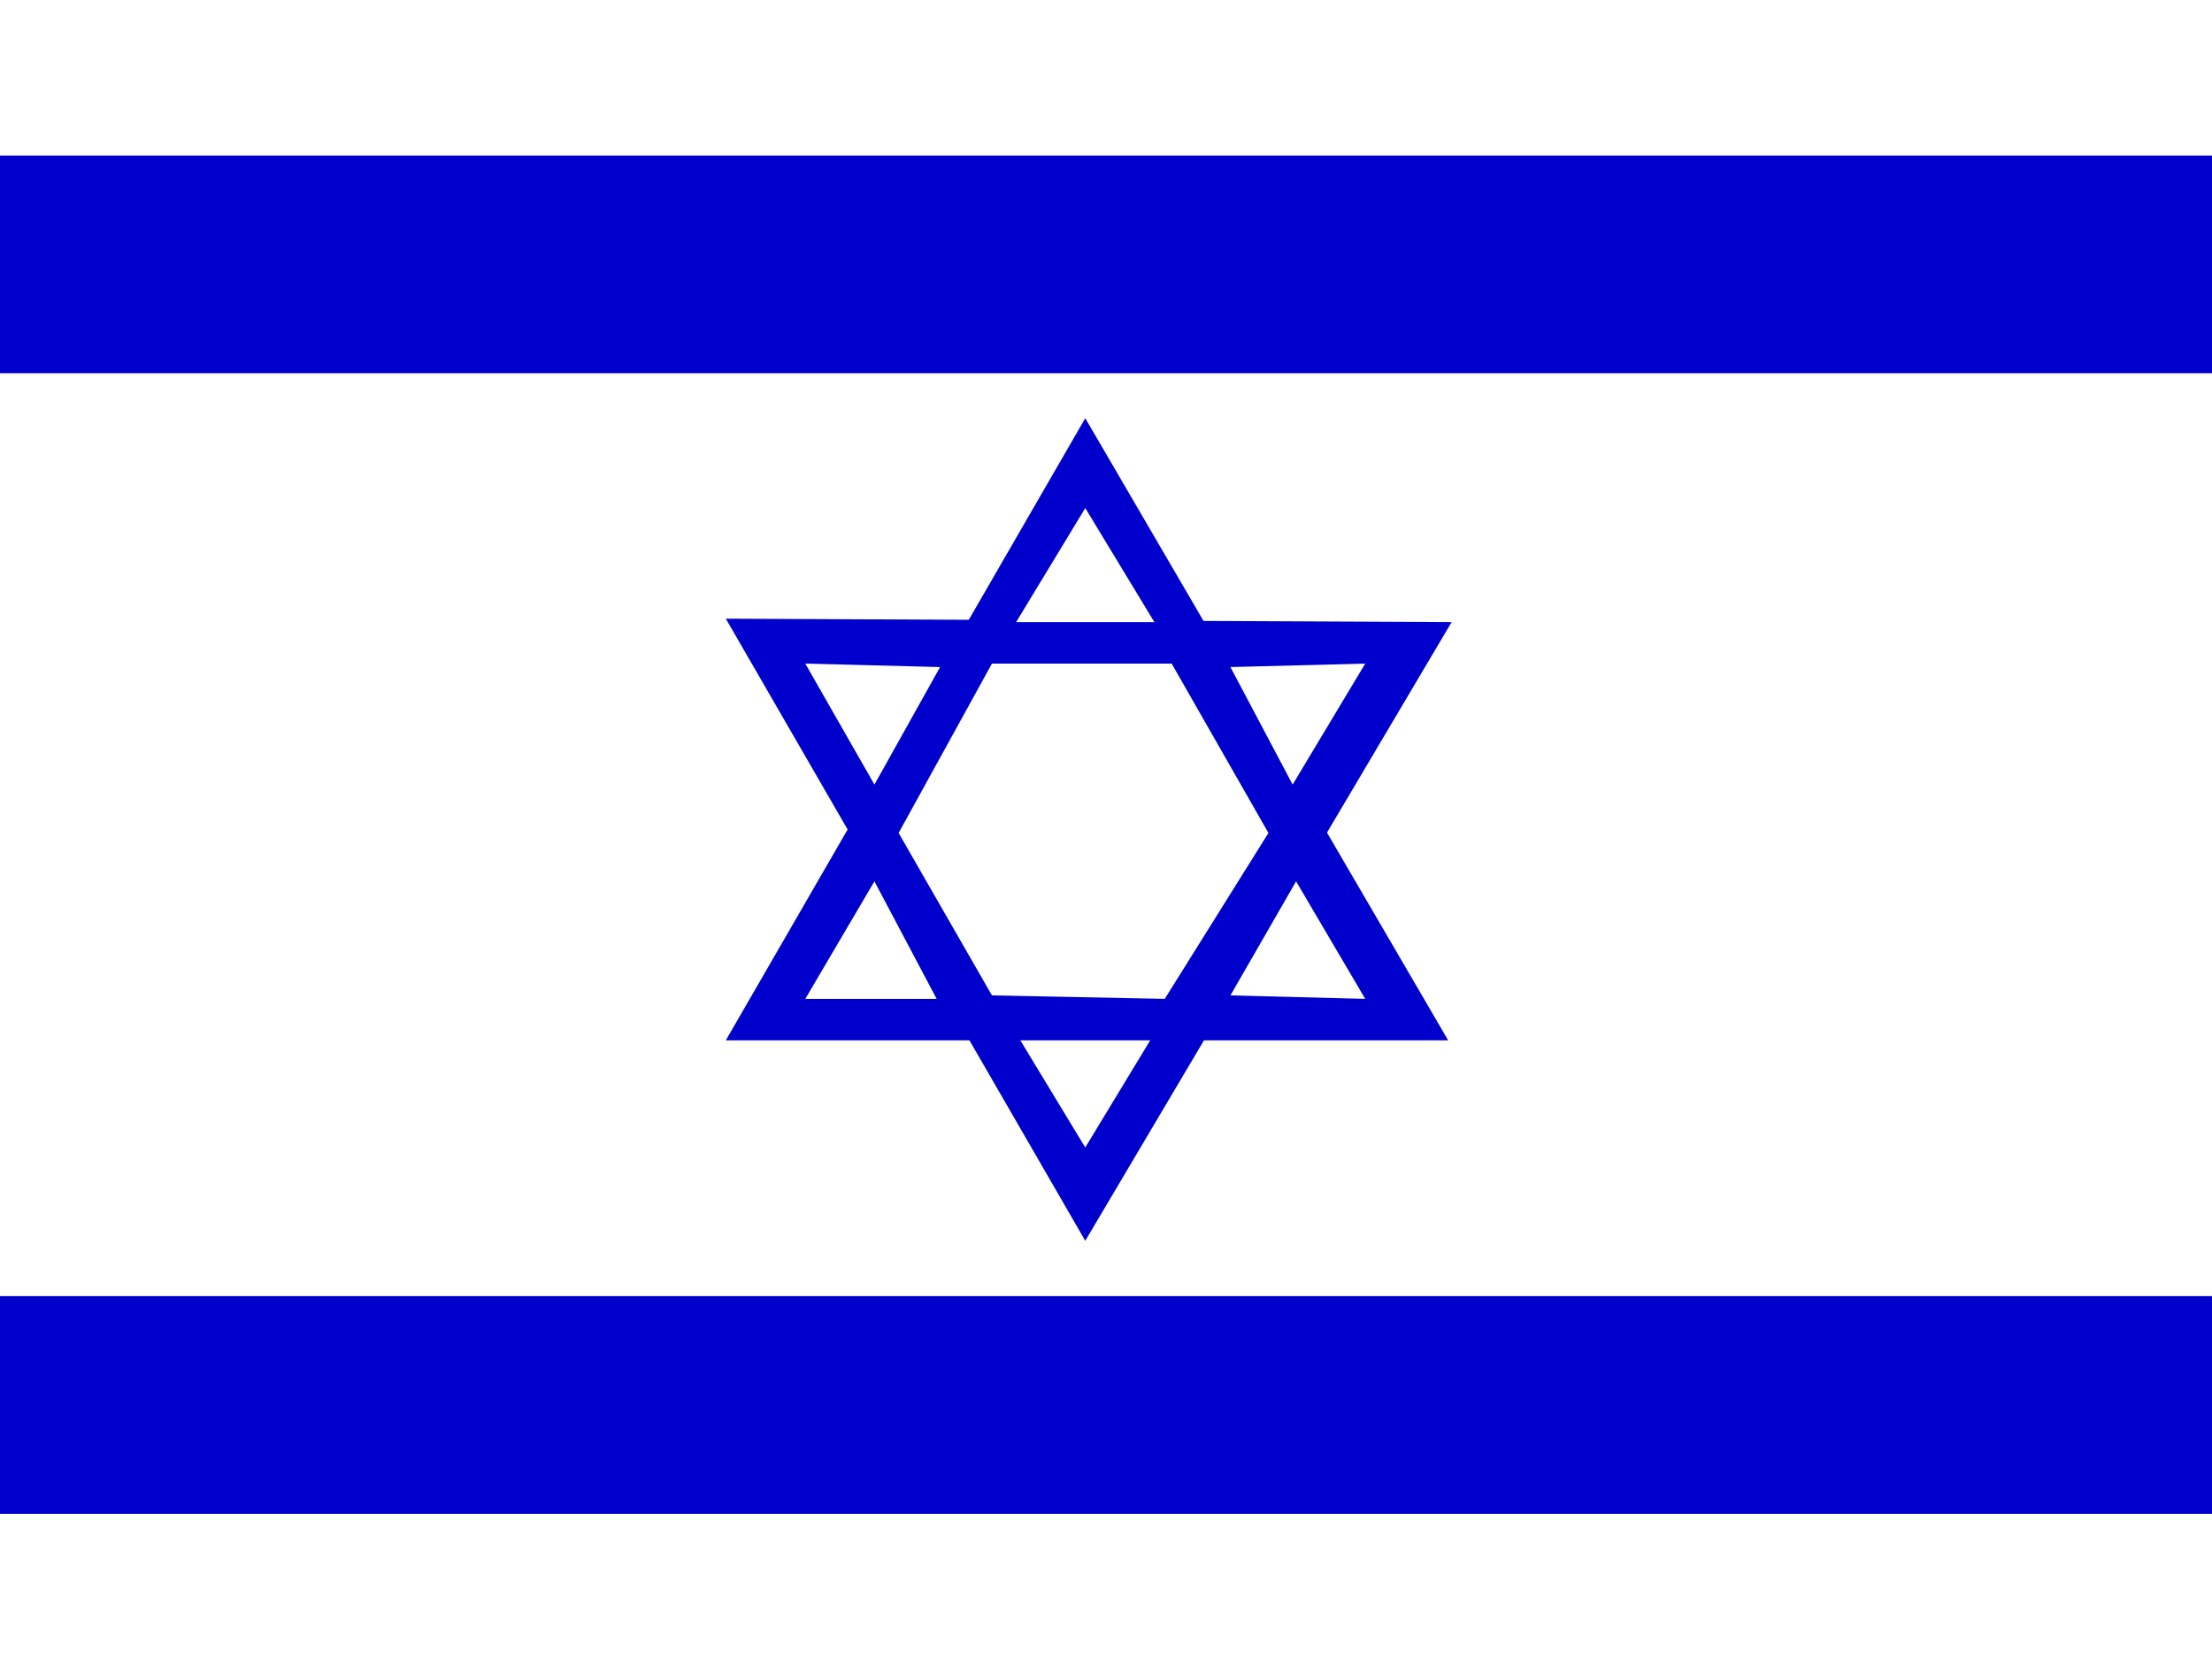
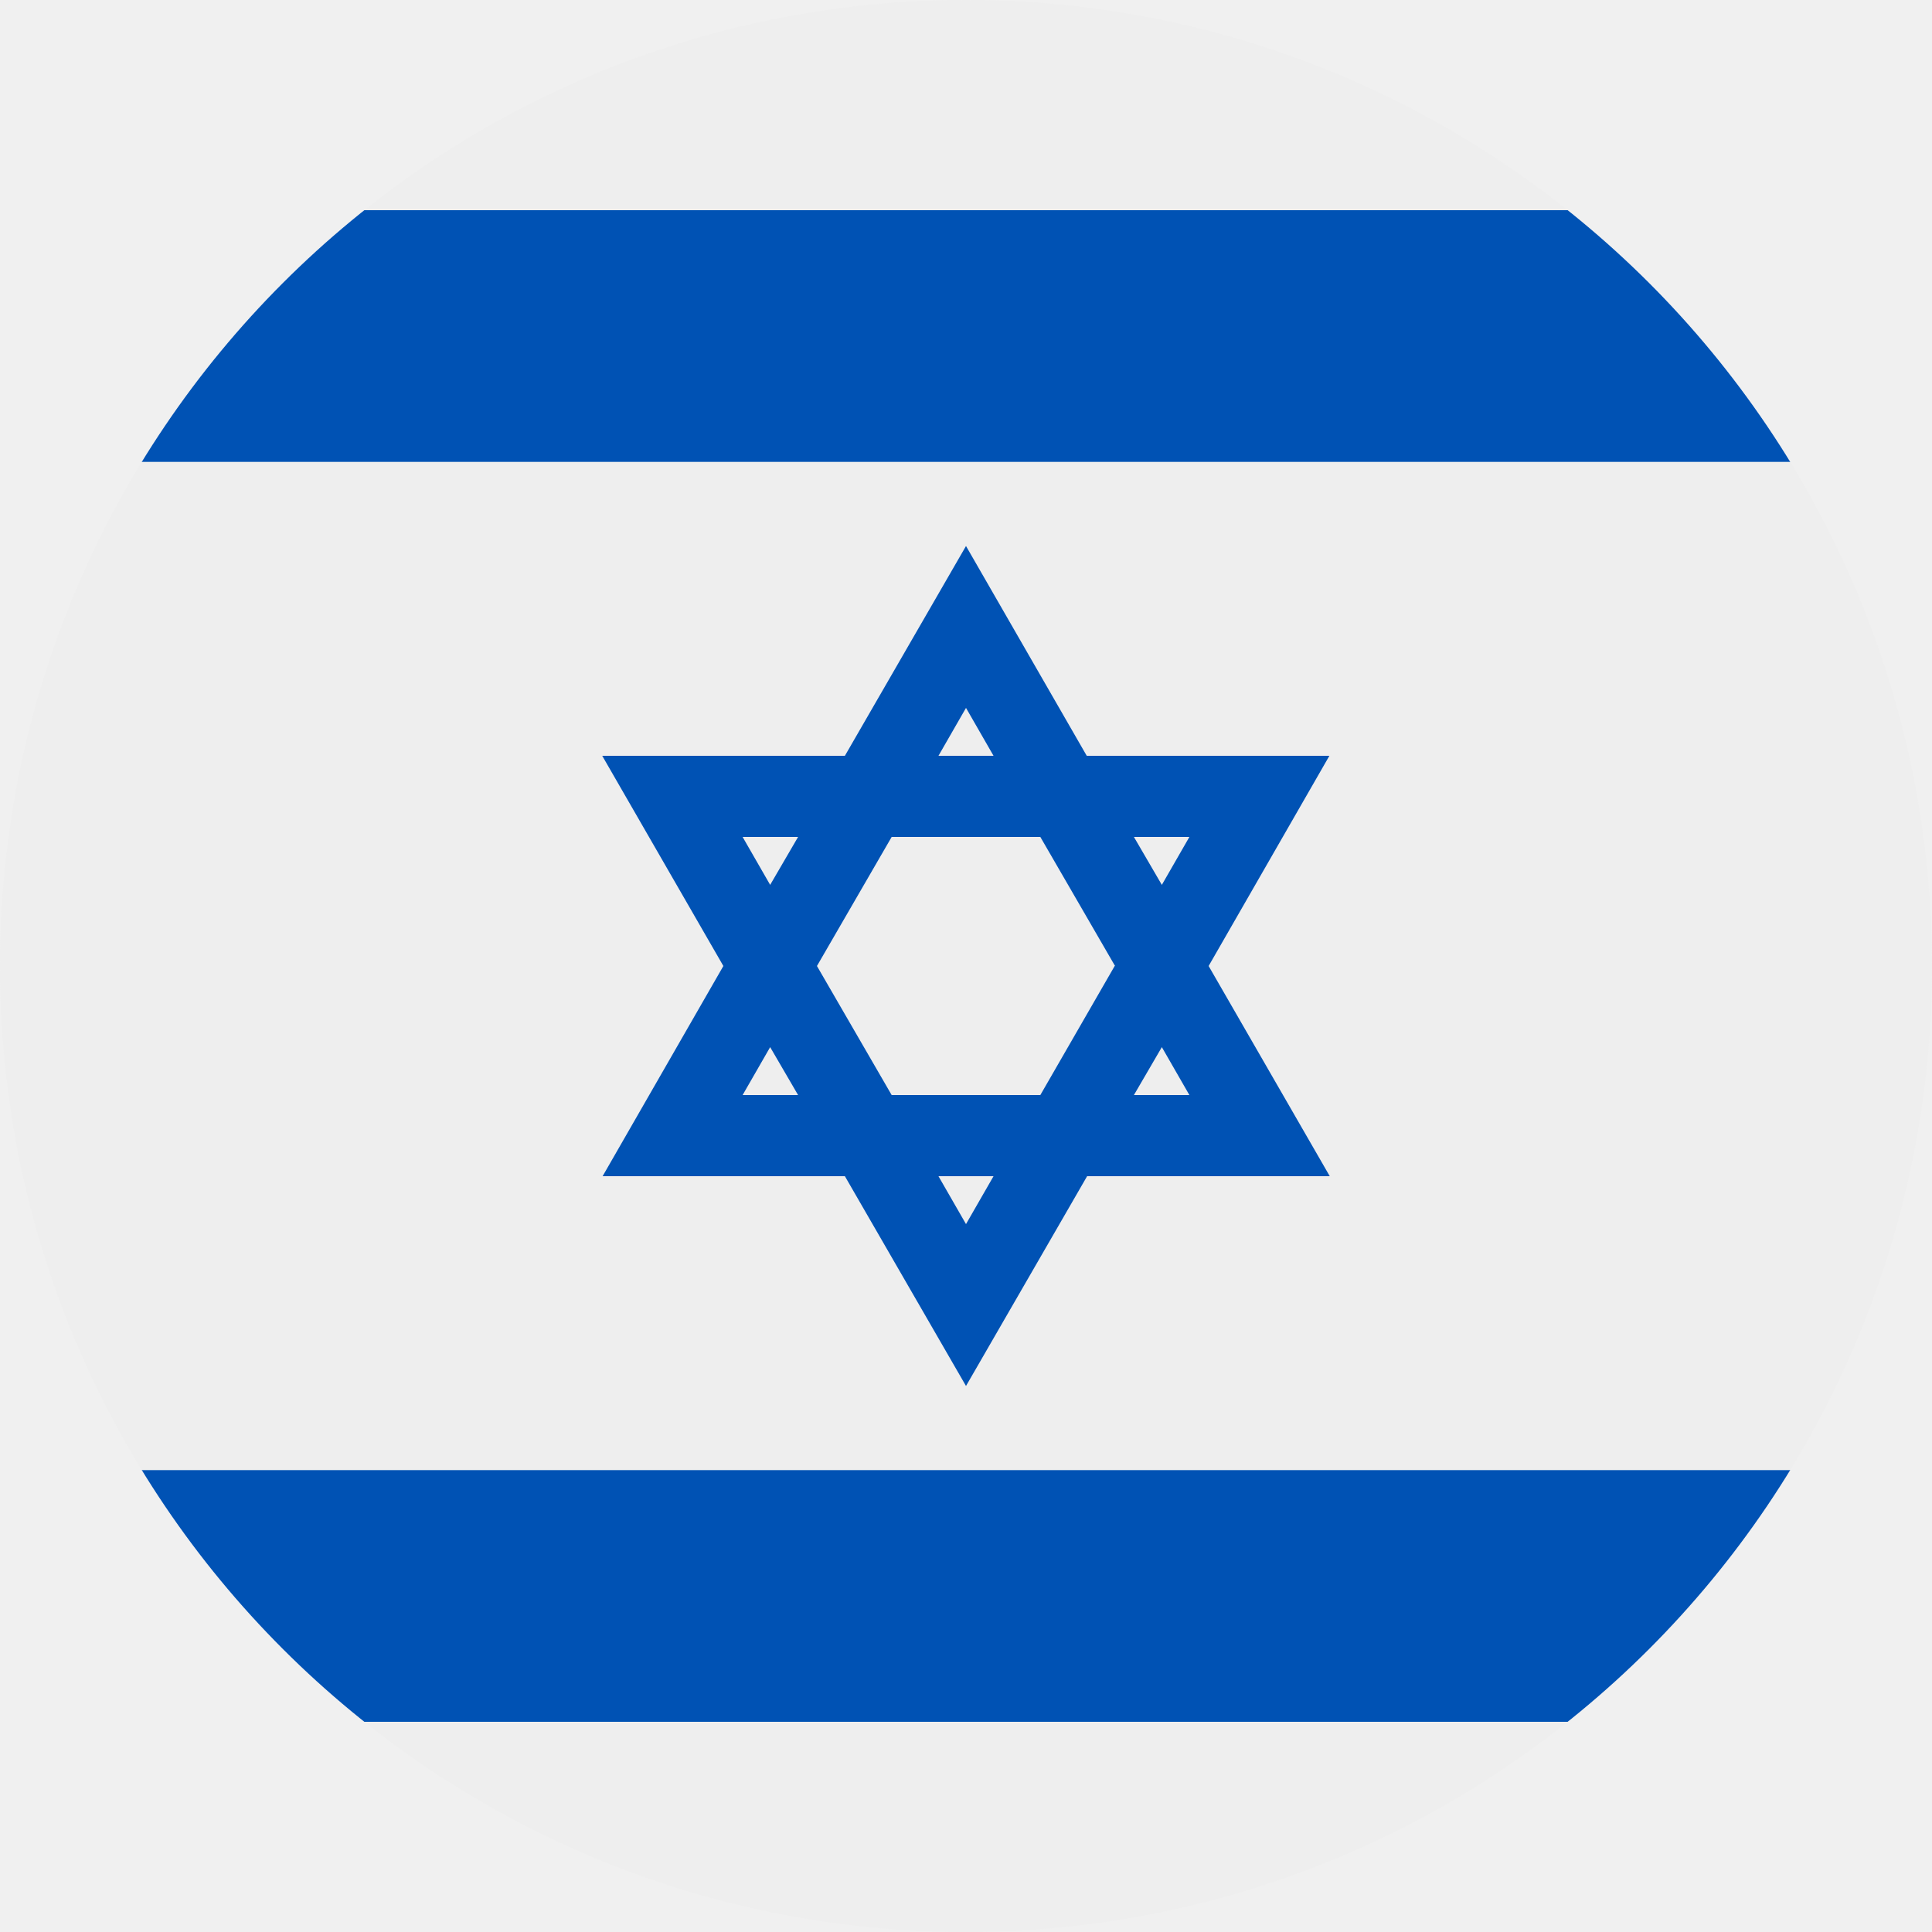
- <svg xmlns="http://www.w3.org/2000/svg" viewBox="0 0 640 480">
-   <path fill="#fff" d="M664 481H-23V0h687z" />
-   <path fill="#00c" d="M664 108H-23V45h687zm0 330H-23v-63h687zM210 179l104 180 106-179-210-1z" />
-   <path fill="#fff" d="m294 299 20 33 20-33h-40z" />
-   <path fill="#00c" d="m210 301 104-180 105 180H210z" />
-   <path fill="#fff" d="m294 180 20-33 20 33h-40zm-41 75-20 34h38l-18-34zm-20-63 39 1-19 34-20-35zm142 63 20 34-39-1 19-33zm20-63-39 1 18 34 21-35zm-108 0-27 49 27 47 50 1 30-48-28-49h-52z" />
+ <svg xmlns="http://www.w3.org/2000/svg" viewBox="0 0 512 512">
+   <mask id="a">
+     <circle cx="256" cy="256" r="256" fill="#fff" />
+   </mask>
+   <g mask="url(#a)">
+     <path fill="#eee" d="M0 0h512v55.7l-25 32.7 25 34v267.2l-26 36 26 30.7V512H0v-55.7l24.8-34.1L0 389.6V122.4l27.2-33.2L0 55.7z" />
+     <path fill="#0052b4" d="M0 55.7v66.7h512V55.7zm0 333.9v66.7h512v-66.7zm352.4-189.3H288l-32-55.6-32.1 55.6h-64.3l32.1 55.7-32 55.7h64.2l32.1 55.6 32.1-55.6h64.3L320.3 256l32-55.7zm-57 55.7l-19.7 34.2h-39.4L216.5 256l19.8-34.2h39.4l19.8 34.2zM256 187.6l7.3 12.7h-14.6zm-59.2 34.2h14.7l-7.4 12.7zm0 68.4l7.3-12.7 7.4 12.7zm59.2 34.2l-7.3-12.7h14.6zm59.2-34.2h-14.7l7.4-12.7zm-14.7-68.4h14.7l-7.3 12.7z" />
+   </g>
</svg>
